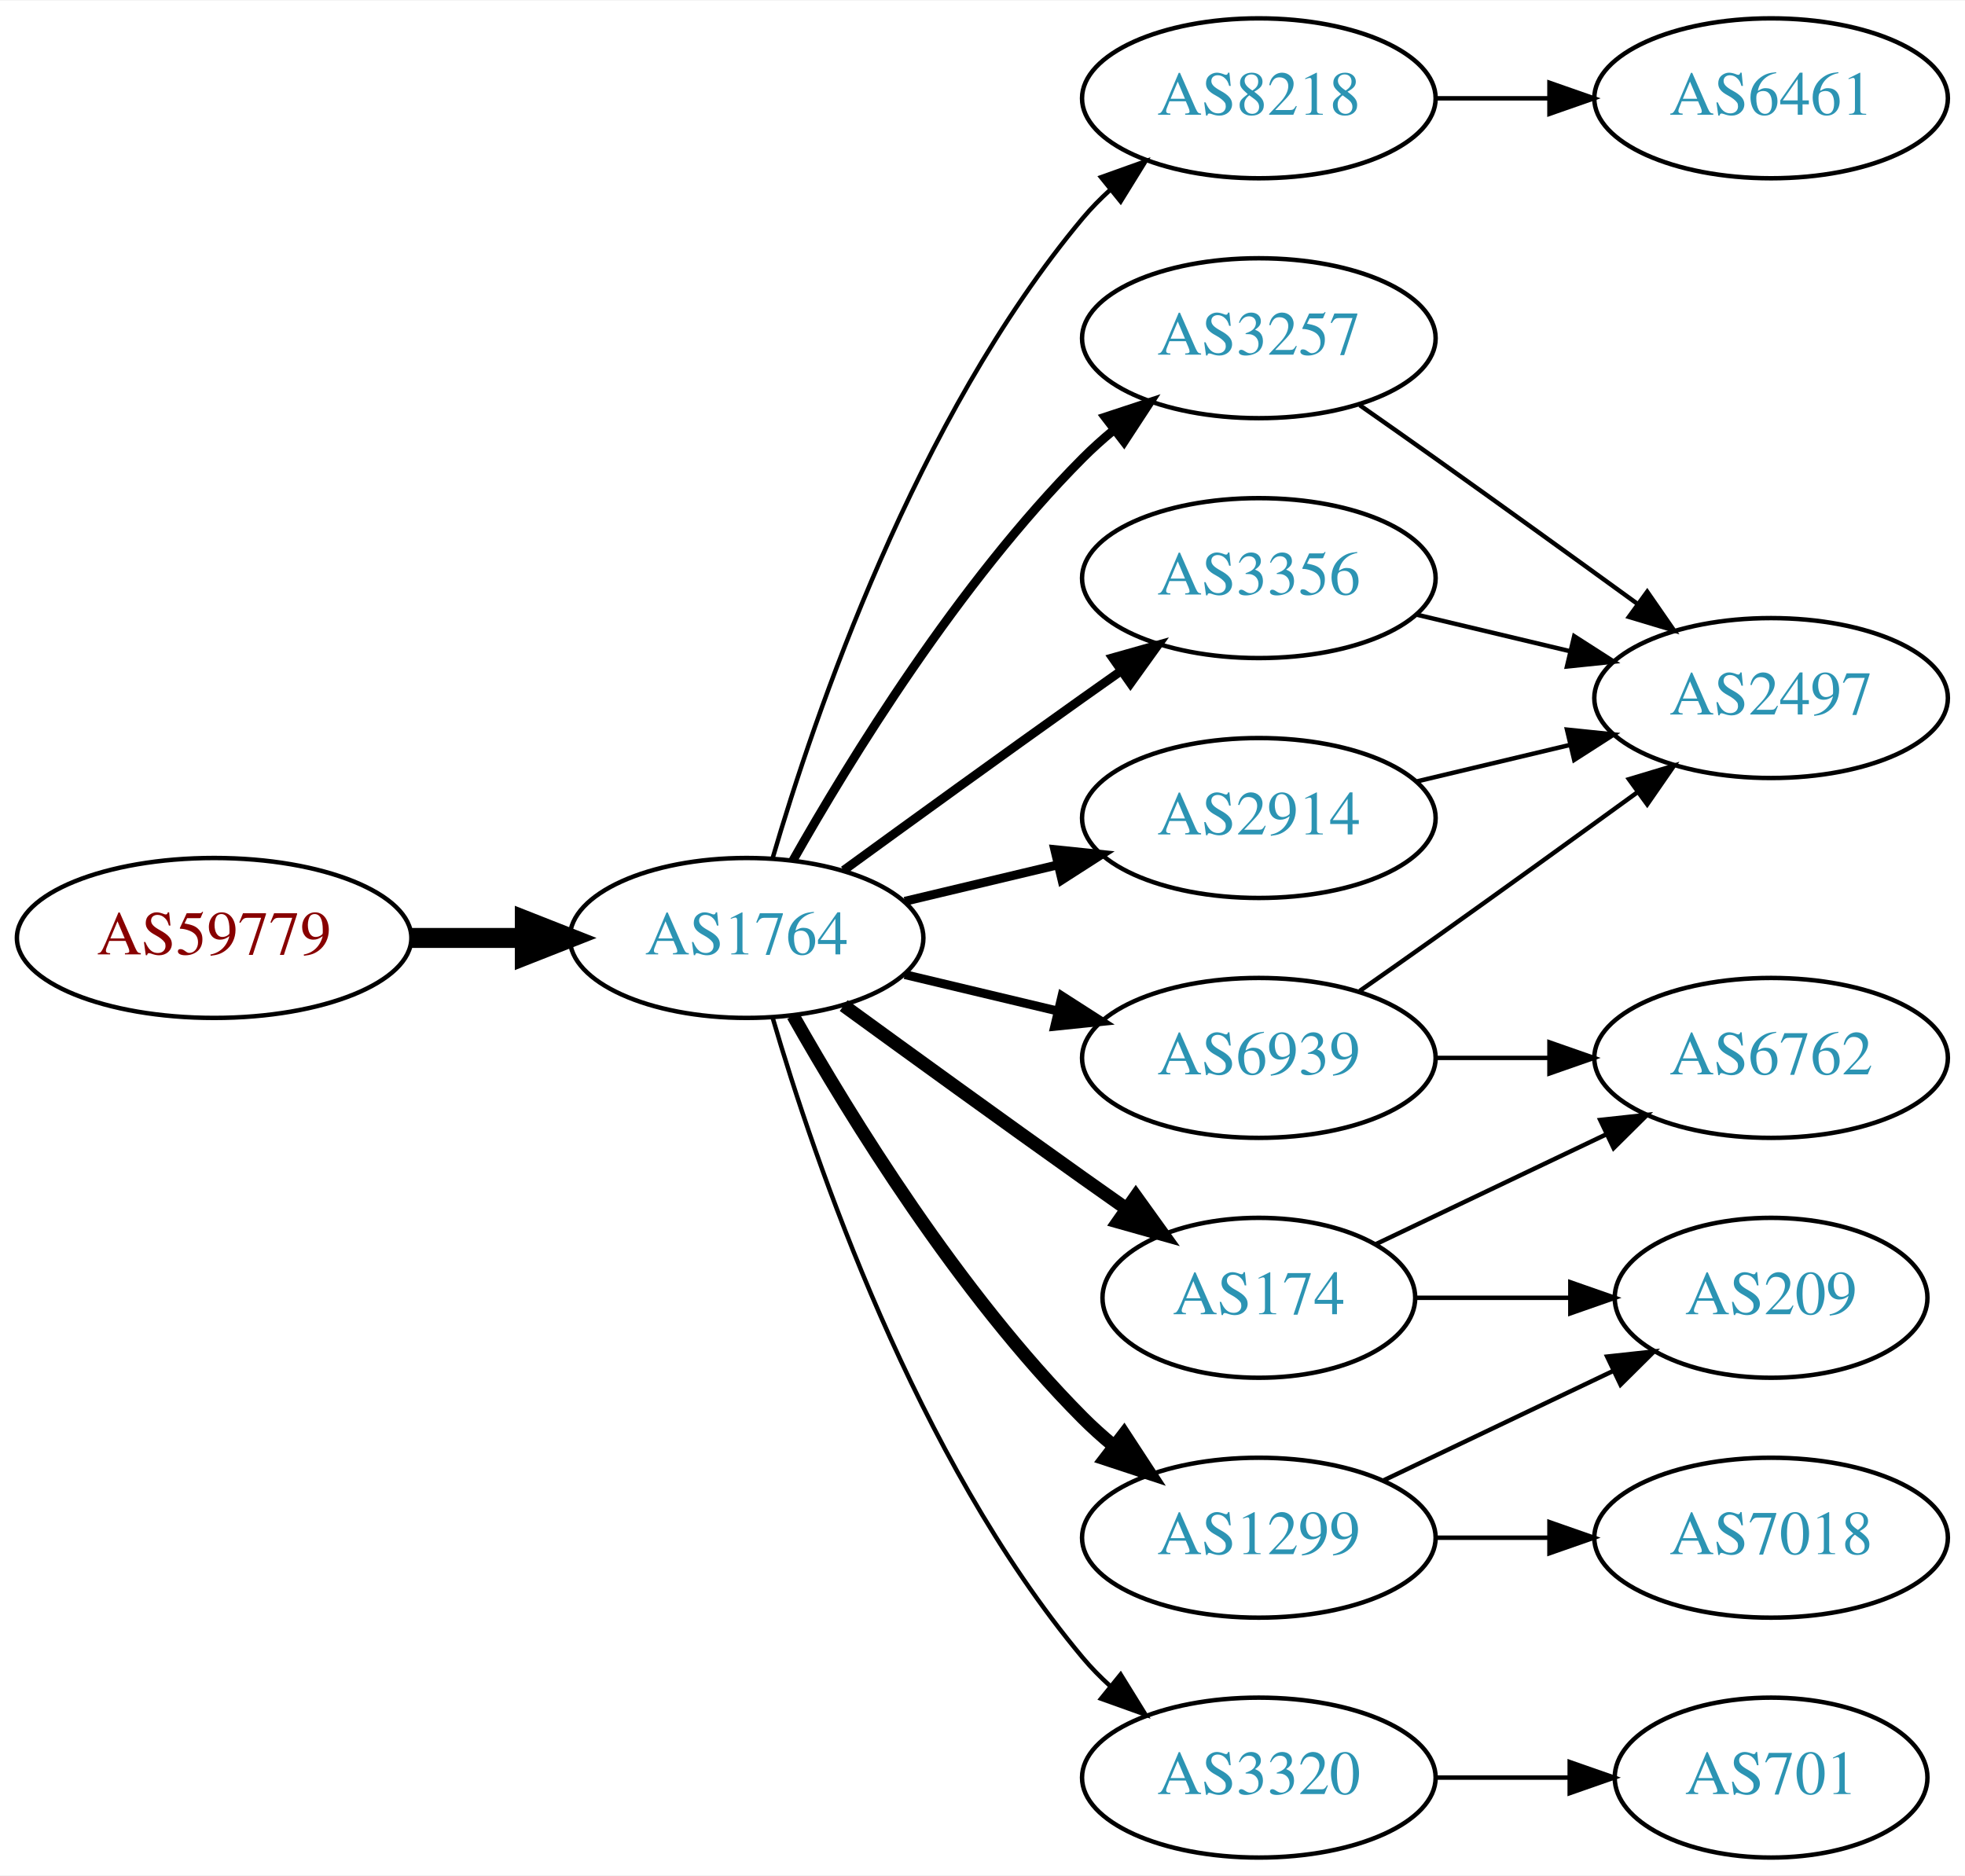
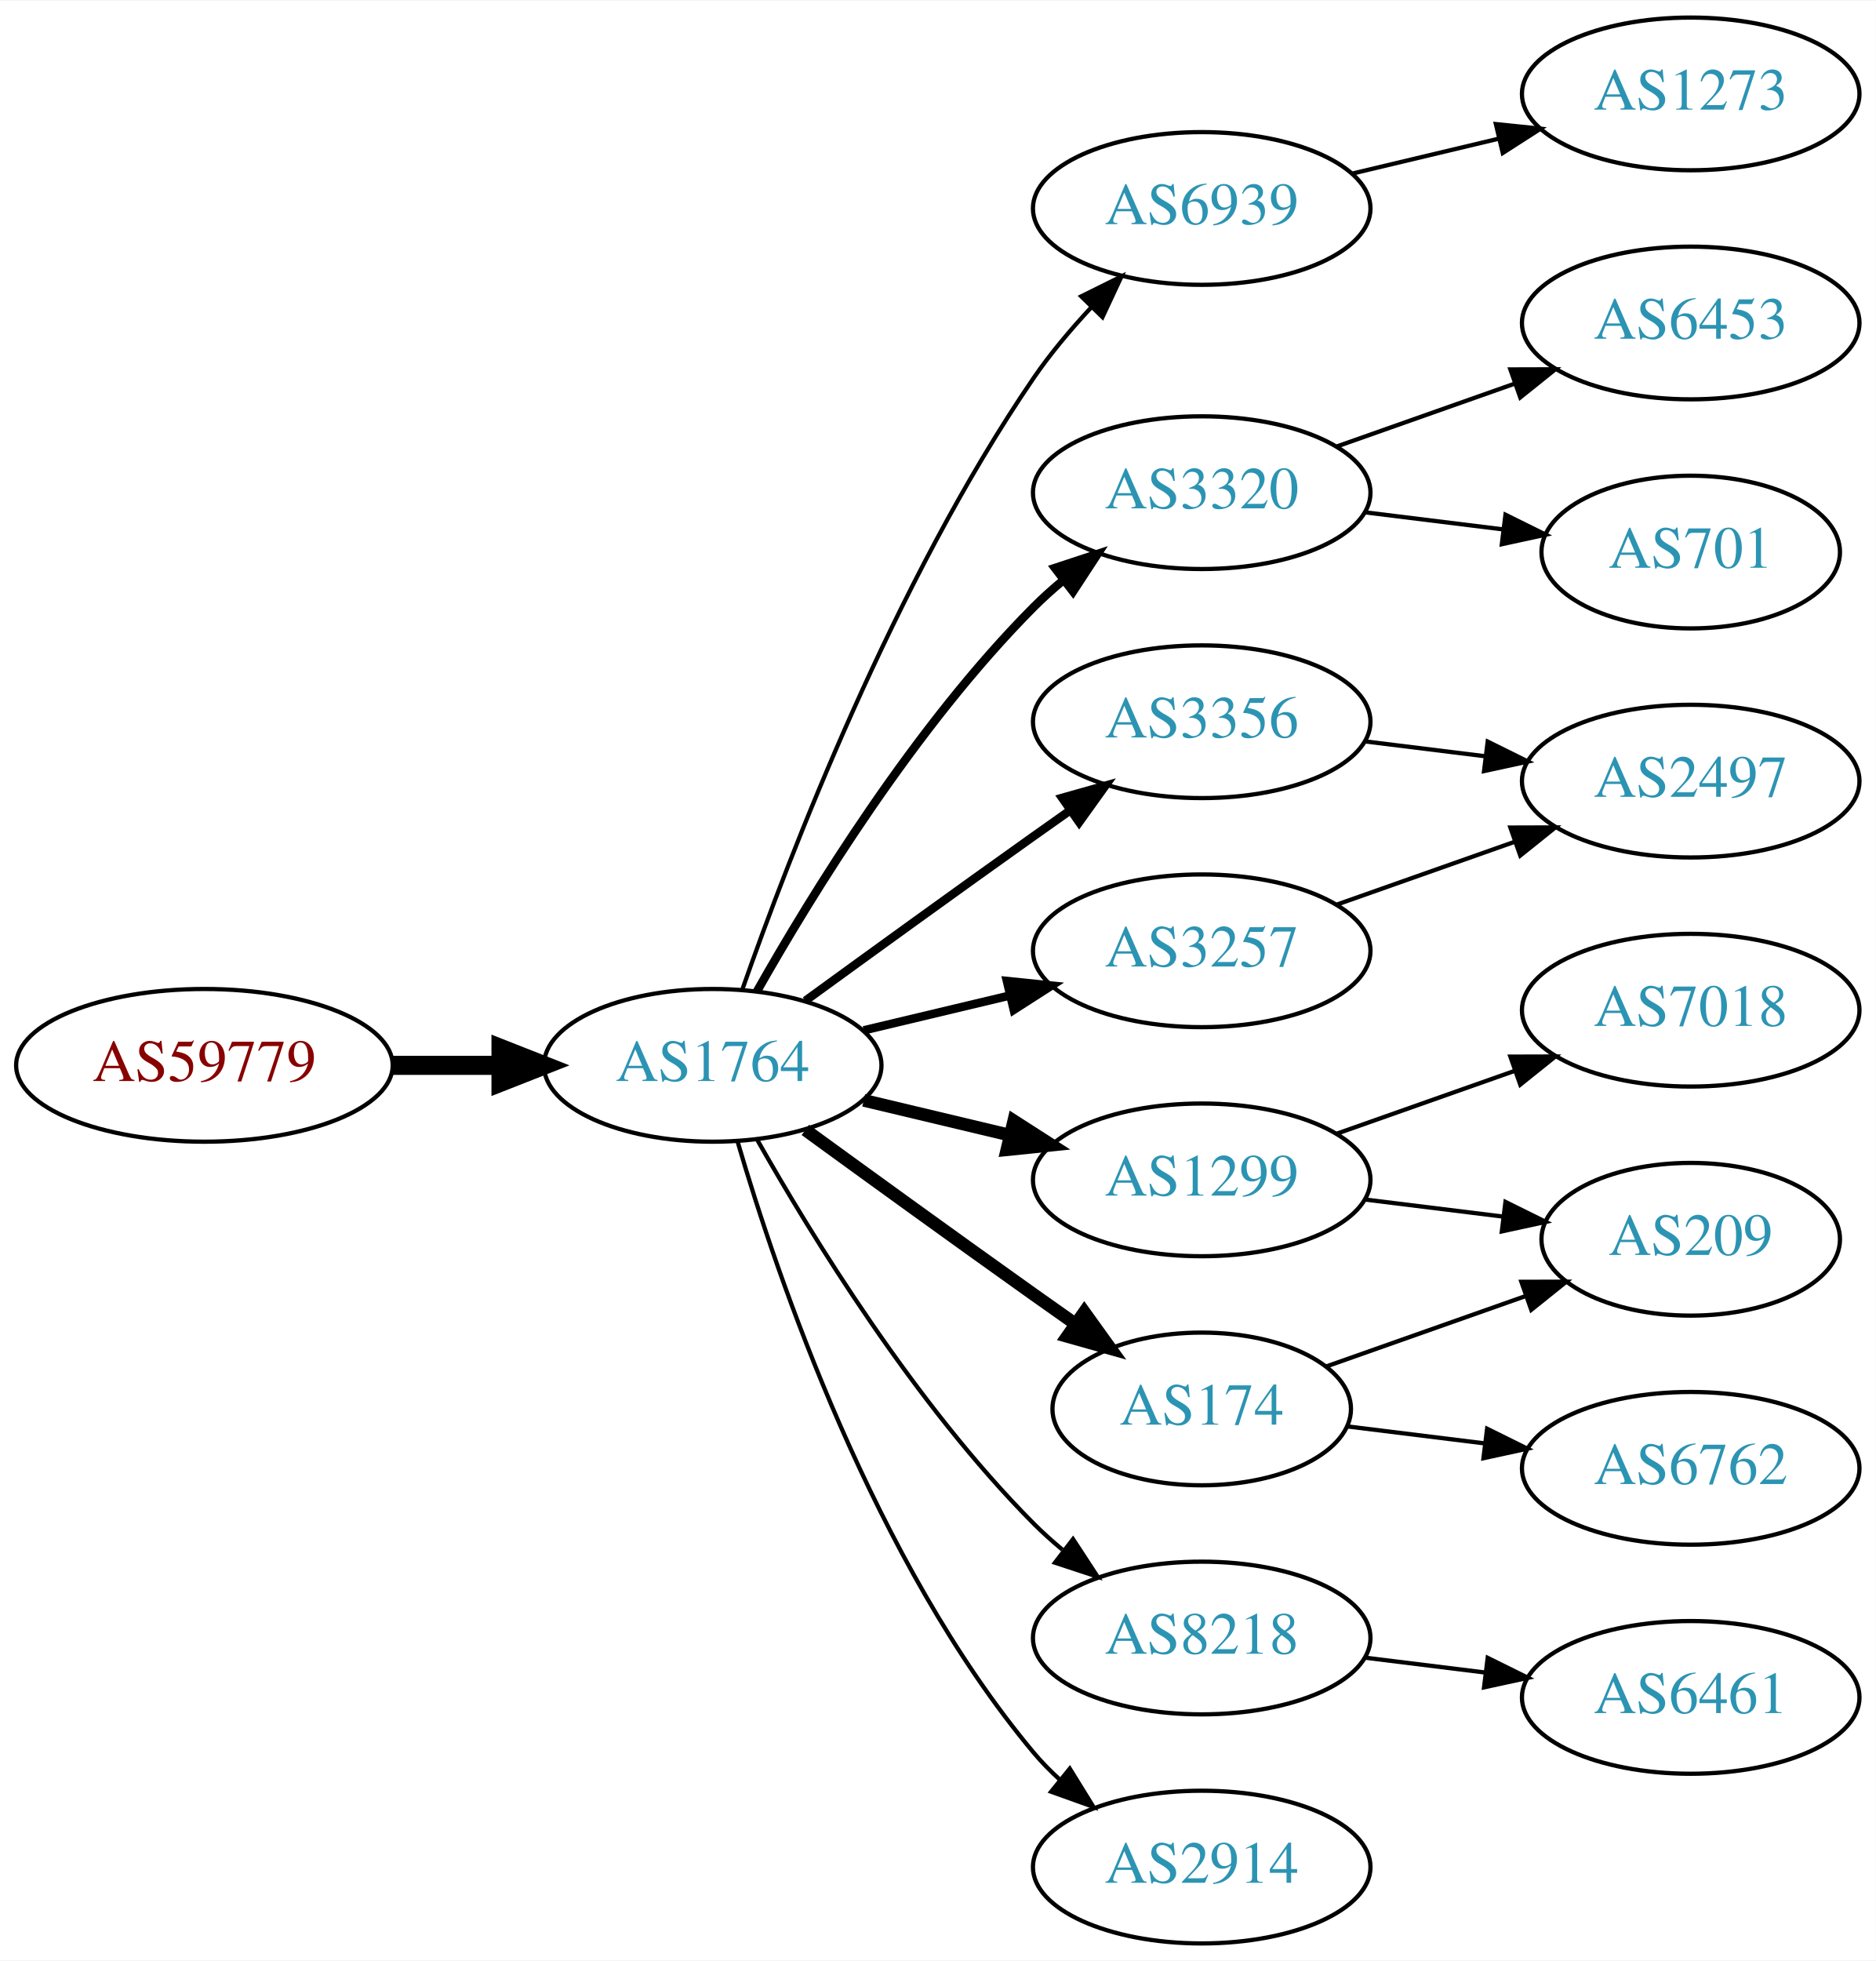
- <svg xmlns="http://www.w3.org/2000/svg" xmlns:xlink="http://www.w3.org/1999/xlink" width="442pt" height="422pt" viewBox="0.00 0.00 442.27 422.00">
-   <g id="graph0" class="graph" transform="scale(1 1) rotate(0) translate(4 418)">
-     <polygon fill="white" stroke="none" points="-4,4 -4,-418 438.271,-418 438.271,4 -4,4" />
+ <svg xmlns="http://www.w3.org/2000/svg" xmlns:xlink="http://www.w3.org/1999/xlink" width="442pt" height="462pt" viewBox="0.00 0.00 442.27 462.00">
+   <g id="graph0" class="graph" transform="scale(1 1) rotate(0) translate(4 458)">
+     <polygon fill="white" stroke="none" points="-4,4 -4,-458 438.271,-458 438.271,4 -4,4" />
    <g id="node1" class="node">
      <g id="a_node1">
        <a xlink:href="/asn/59779" xlink:title="AS59779 ~ Ixolit GmbH [AT]">
          <ellipse fill="#ffffff" stroke="black" cx="44.196" cy="-207" rx="44.393" ry="18" />
          <text text-anchor="middle" x="44.196" y="-203.3" font-family="Times,serif" font-size="14.00" fill="#880000">AS59779</text>
        </a>
      </g>
    </g>
    <g id="node2" class="node">
      <g id="a_node2">
        <a xlink:href="/asn/1764" xlink:title="AS1764 ~ NEXTLAYER-AS [AT]">
          <ellipse fill="#ffffff" stroke="black" cx="164.039" cy="-207" rx="39.794" ry="18" />
          <text text-anchor="middle" x="164.039" y="-203.3" font-family="Times,serif" font-size="14.00" fill="#2c94b3">AS1764</text>
        </a>
      </g>
    </g>
    <g id="edge1" class="edge">
      <path fill="none" stroke="black" stroke-width="4.5" d="M88.407,-207C96.72,-207 105.482,-207 113.965,-207" />
      <polygon fill="black" stroke="black" stroke-width="4.5" points="114.123,-210.938 124.123,-207 114.123,-203.063 114.123,-210.938" />
    </g>
    <g id="node3" class="node">
      <g id="a_node3">
-         <a xlink:href="/asn/8218" xlink:title="AS8218 ~ legacy Neotelecoms [FR]">
-           <ellipse fill="#ffffff" stroke="black" cx="279.332" cy="-396" rx="39.794" ry="18" />
-           <text text-anchor="middle" x="279.332" y="-392.3" font-family="Times,serif" font-size="14.00" fill="#2c94b3">AS8218</text>
+         <a xlink:href="/asn/1299" xlink:title="AS1299 ~ Telia Carrier [EU]">
+           <ellipse fill="#ffffff" stroke="black" cx="279.332" cy="-180" rx="39.794" ry="18" />
+           <text text-anchor="middle" x="279.332" y="-176.3" font-family="Times,serif" font-size="14.00" fill="#2c94b3">AS1299</text>
        </a>
      </g>
    </g>
    <g id="edge2" class="edge">
-       <path fill="none" stroke="black" d="M169.913,-225.002C179.227,-256.844 202.043,-323.981 239.685,-369 241.555,-371.237 243.654,-373.374 245.88,-375.396" />
-       <polygon fill="black" stroke="black" points="243.823,-378.234 253.799,-381.804 248.227,-372.793 243.823,-378.234" />
+       <path fill="none" stroke="black" stroke-width="3" d="M199.646,-198.752C210.517,-196.162 222.671,-193.265 234.114,-190.538" />
+       <polygon fill="black" stroke="black" stroke-width="3" points="235.02,-193.92 243.936,-188.197 233.397,-187.111 235.02,-193.92" />
    </g>
    <g id="node4" class="node">
      <g id="a_node4">
-         <a xlink:href="/asn/2914" xlink:title="AS2914 ~ NTT America, Inc. [US]">
-           <ellipse fill="#ffffff" stroke="black" cx="279.332" cy="-234" rx="39.794" ry="18" />
-           <text text-anchor="middle" x="279.332" y="-230.3" font-family="Times,serif" font-size="14.00" fill="#2c94b3">AS2914</text>
+         <a xlink:href="/asn/6939" xlink:title="AS6939 ~ Hurricane Electric LLC [US]">
+           <ellipse fill="#ffffff" stroke="black" cx="279.332" cy="-409" rx="39.794" ry="18" />
+           <text text-anchor="middle" x="279.332" y="-405.3" font-family="Times,serif" font-size="14.00" fill="#2c94b3">AS6939</text>
        </a>
      </g>
    </g>
    <g id="edge3" class="edge">
-       <path fill="none" stroke="black" stroke-width="2" d="M199.646,-215.248C210.517,-217.838 222.671,-220.735 234.114,-223.462" />
-       <polygon fill="black" stroke="black" stroke-width="2" points="233.397,-226.889 243.936,-225.803 235.02,-220.08 233.397,-226.889" />
+       <path fill="none" stroke="black" d="M171.083,-225.048C181.965,-256.106 206.813,-320.95 239.685,-369 243.641,-374.783 248.46,-380.501 253.334,-385.727" />
+       <polygon fill="black" stroke="black" points="250.929,-388.274 260.421,-392.981 255.936,-383.382 250.929,-388.274" />
    </g>
    <g id="node5" class="node">
      <g id="a_node5">
-         <a xlink:href="/asn/1299" xlink:title="AS1299 ~ Telia Carrier [EU]">
-           <ellipse fill="#ffffff" stroke="black" cx="279.332" cy="-72" rx="39.794" ry="18" />
-           <text text-anchor="middle" x="279.332" y="-68.3" font-family="Times,serif" font-size="14.00" fill="#2c94b3">AS1299</text>
+         <a xlink:href="/asn/3320" xlink:title="AS3320 ~ DTAG [DE]">
+           <ellipse fill="#ffffff" stroke="black" cx="279.332" cy="-342" rx="39.794" ry="18" />
+           <text text-anchor="middle" x="279.332" y="-338.3" font-family="Times,serif" font-size="14.00" fill="#2c94b3">AS3320</text>
        </a>
      </g>
    </g>
    <g id="edge4" class="edge">
-       <path fill="none" stroke="black" stroke-width="3" d="M174.498,-189.51C187.28,-166.904 211.712,-127.114 239.685,-99 241.796,-96.879 244.092,-94.812 246.477,-92.829" />
-       <polygon fill="black" stroke="black" stroke-width="3" points="248.993,-95.31 254.793,-86.444 244.73,-89.758 248.993,-95.31" />
+       <path fill="none" stroke="black" stroke-width="2" d="M174.498,-224.49C187.28,-247.096 211.712,-286.886 239.685,-315 241.796,-317.121 244.092,-319.188 246.477,-321.171" />
+       <polygon fill="black" stroke="black" stroke-width="2" points="244.73,-324.242 254.793,-327.556 248.993,-318.69 244.73,-324.242" />
    </g>
    <g id="node6" class="node">
      <g id="a_node6">
        <a xlink:href="/asn/3257" xlink:title="AS3257 ~ GTT [DE]">
-           <ellipse fill="#ffffff" stroke="black" cx="279.332" cy="-342" rx="39.794" ry="18" />
-           <text text-anchor="middle" x="279.332" y="-338.3" font-family="Times,serif" font-size="14.00" fill="#2c94b3">AS3257</text>
+           <ellipse fill="#ffffff" stroke="black" cx="279.332" cy="-234" rx="39.794" ry="18" />
+           <text text-anchor="middle" x="279.332" y="-230.3" font-family="Times,serif" font-size="14.00" fill="#2c94b3">AS3257</text>
        </a>
      </g>
    </g>
    <g id="edge5" class="edge">
-       <path fill="none" stroke="black" stroke-width="2" d="M174.498,-224.49C187.28,-247.096 211.712,-286.886 239.685,-315 241.796,-317.121 244.092,-319.188 246.477,-321.171" />
-       <polygon fill="black" stroke="black" stroke-width="2" points="244.73,-324.242 254.793,-327.556 248.993,-318.69 244.73,-324.242" />
+       <path fill="none" stroke="black" stroke-width="2" d="M199.646,-215.248C210.517,-217.838 222.671,-220.735 234.114,-223.462" />
+       <polygon fill="black" stroke="black" stroke-width="2" points="233.397,-226.889 243.936,-225.803 235.02,-220.08 233.397,-226.889" />
    </g>
    <g id="node7" class="node">
      <g id="a_node7">
        <a xlink:href="/asn/3356" xlink:title="AS3356 ~ Level 3 Parent, LLC [US]">
          <ellipse fill="#ffffff" stroke="black" cx="279.332" cy="-288" rx="39.794" ry="18" />
          <text text-anchor="middle" x="279.332" y="-284.3" font-family="Times,serif" font-size="14.00" fill="#2c94b3">AS3356</text>
        </a>
      </g>
    </g>
    <g id="edge6" class="edge">
      <path fill="none" stroke="black" stroke-width="2" d="M185.887,-222.222C200.821,-233.091 221.435,-248.025 239.685,-261 242.506,-263.005 245.449,-265.085 248.397,-267.159" />
      <polygon fill="black" stroke="black" stroke-width="2" points="246.424,-270.05 256.621,-272.926 250.443,-264.319 246.424,-270.05" />
    </g>
    <g id="node8" class="node">
      <g id="a_node8">
        <a xlink:href="/asn/174" xlink:title="AS174 ~ Cogent Communications [US]">
          <ellipse fill="#ffffff" stroke="black" cx="279.332" cy="-126" rx="35.194" ry="18" />
          <text text-anchor="middle" x="279.332" y="-122.3" font-family="Times,serif" font-size="14.00" fill="#2c94b3">AS174</text>
        </a>
      </g>
    </g>
    <g id="edge7" class="edge">
      <path fill="none" stroke="black" stroke-width="3" d="M185.887,-191.778C200.821,-180.909 221.435,-165.975 239.685,-153 242.895,-150.718 246.264,-148.339 249.619,-145.982" />
      <polygon fill="black" stroke="black" stroke-width="3" points="251.647,-148.834 257.83,-140.23 247.631,-143.101 251.647,-148.834" />
    </g>
    <g id="node9" class="node">
      <g id="a_node9">
-         <a xlink:href="/asn/3320" xlink:title="AS3320 ~ DTAG [DE]">
+         <a xlink:href="/asn/8218" xlink:title="AS8218 ~ legacy Neotelecoms [FR]">
+           <ellipse fill="#ffffff" stroke="black" cx="279.332" cy="-72" rx="39.794" ry="18" />
+           <text text-anchor="middle" x="279.332" y="-68.3" font-family="Times,serif" font-size="14.00" fill="#2c94b3">AS8218</text>
+         </a>
+       </g>
+     </g>
+     <g id="edge8" class="edge">
+       <path fill="none" stroke="black" d="M174.498,-189.51C187.28,-166.904 211.712,-127.114 239.685,-99 241.796,-96.879 244.092,-94.812 246.477,-92.829" />
+       <polygon fill="black" stroke="black" points="248.993,-95.31 254.793,-86.444 244.73,-89.758 248.993,-95.31" />
+     </g>
+     <g id="node10" class="node">
+       <g id="a_node10">
+         <a xlink:href="/asn/2914" xlink:title="AS2914 ~ NTT America, Inc. [US]">
          <ellipse fill="#ffffff" stroke="black" cx="279.332" cy="-18" rx="39.794" ry="18" />
-           <text text-anchor="middle" x="279.332" y="-14.3" font-family="Times,serif" font-size="14.00" fill="#2c94b3">AS3320</text>
-         </a>
-       </g>
-     </g>
-     <g id="edge8" class="edge">
+           <text text-anchor="middle" x="279.332" y="-14.3" font-family="Times,serif" font-size="14.00" fill="#2c94b3">AS2914</text>
+         </a>
+       </g>
+     </g>
+     <g id="edge9" class="edge">
      <path fill="none" stroke="black" d="M169.913,-188.998C179.227,-157.156 202.043,-90.019 239.685,-45 241.555,-42.763 243.654,-40.626 245.88,-38.604" />
      <polygon fill="black" stroke="black" points="248.227,-41.208 253.799,-32.196 243.823,-35.766 248.227,-41.208" />
    </g>
-     <g id="node10" class="node">
-       <g id="a_node10">
-         <a xlink:href="/asn/6939" xlink:title="AS6939 ~ Hurricane Electric LLC [US]">
-           <ellipse fill="#ffffff" stroke="black" cx="279.332" cy="-180" rx="39.794" ry="18" />
-           <text text-anchor="middle" x="279.332" y="-176.3" font-family="Times,serif" font-size="14.00" fill="#2c94b3">AS6939</text>
-         </a>
-       </g>
-     </g>
-     <g id="edge9" class="edge">
-       <path fill="none" stroke="black" stroke-width="2" d="M199.646,-198.752C210.517,-196.162 222.671,-193.265 234.114,-190.538" />
-       <polygon fill="black" stroke="black" stroke-width="2" points="235.02,-193.92 243.936,-188.197 233.397,-187.111 235.02,-193.92" />
+     <g id="node15" class="node">
+       <g id="a_node15">
+         <a xlink:href="/asn/209" xlink:title="AS209 ~ CenturyLink Communications, LLC [US]">
+           <ellipse fill="#ffffff" stroke="black" cx="394.625" cy="-166" rx="35.194" ry="18" />
+           <text text-anchor="middle" x="394.625" y="-162.3" font-family="Times,serif" font-size="14.00" fill="#2c94b3">AS209</text>
+         </a>
+       </g>
+     </g>
+     <g id="edge16" class="edge">
+       <path fill="none" stroke="black" d="M317.742,-175.377C328.194,-174.085 339.638,-172.671 350.397,-171.342" />
+       <polygon fill="black" stroke="black" points="350.952,-174.8 360.447,-170.1 350.094,-167.853 350.952,-174.8" />
+     </g>
+     <g id="node17" class="node">
+       <g id="a_node17">
+         <a xlink:href="/asn/7018" xlink:title="AS7018 ~ AT&amp;T Services, Inc. [US]">
+           <ellipse fill="#ffffff" stroke="black" cx="394.625" cy="-220" rx="39.794" ry="18" />
+           <text text-anchor="middle" x="394.625" y="-216.3" font-family="Times,serif" font-size="14.00" fill="#2c94b3">AS7018</text>
+         </a>
+       </g>
+     </g>
+     <g id="edge17" class="edge">
+       <path fill="none" stroke="black" d="M311.289,-190.93C324.153,-195.472 339.259,-200.805 352.995,-205.655" />
+       <polygon fill="black" stroke="black" points="352.109,-209.054 362.704,-209.083 354.44,-202.453 352.109,-209.054" />
    </g>
    <g id="node11" class="node">
      <g id="a_node11">
-         <a xlink:href="/asn/6461" xlink:title="AS6461 ~ Zayo Bandwidth [US]">
-           <ellipse fill="#ffffff" stroke="black" cx="394.625" cy="-396" rx="39.794" ry="18" />
-           <text text-anchor="middle" x="394.625" y="-392.3" font-family="Times,serif" font-size="14.00" fill="#2c94b3">AS6461</text>
+         <a xlink:href="/asn/1273" xlink:title="AS1273 ~ Vodafone Group PLC [EU]">
+           <ellipse fill="#ffffff" stroke="black" cx="394.625" cy="-436" rx="39.794" ry="18" />
+           <text text-anchor="middle" x="394.625" y="-432.3" font-family="Times,serif" font-size="14.00" fill="#2c94b3">AS1273</text>
        </a>
      </g>
    </g>
    <g id="edge10" class="edge">
-       <path fill="none" stroke="black" d="M319.004,-396C327.207,-396 335.971,-396 344.503,-396" />
-       <polygon fill="black" stroke="black" points="344.742,-399.5 354.742,-396 344.742,-392.5 344.742,-399.5" />
+       <path fill="none" stroke="black" d="M314.939,-417.248C325.81,-419.838 337.964,-422.735 349.407,-425.462" />
+       <polygon fill="black" stroke="black" points="348.69,-428.889 359.229,-427.803 350.313,-422.08 348.69,-428.889" />
    </g>
    <g id="node12" class="node">
      <g id="a_node12">
-         <a xlink:href="/asn/2497" xlink:title="AS2497 ~ Internet Initiative Japan Inc. [JP]">
-           <ellipse fill="#ffffff" stroke="black" cx="394.625" cy="-261" rx="39.794" ry="18" />
-           <text text-anchor="middle" x="394.625" y="-257.3" font-family="Times,serif" font-size="14.00" fill="#2c94b3">AS2497</text>
+         <a xlink:href="/asn/6453" xlink:title="AS6453 ~ TATA COMMUNICATIONS (AMERICA) INC [US]">
+           <ellipse fill="#ffffff" stroke="black" cx="394.625" cy="-382" rx="39.794" ry="18" />
+           <text text-anchor="middle" x="394.625" y="-378.3" font-family="Times,serif" font-size="14.00" fill="#2c94b3">AS6453</text>
        </a>
      </g>
    </g>
    <g id="edge11" class="edge">
-       <path fill="none" stroke="black" d="M314.939,-242.248C325.81,-244.838 337.964,-247.735 349.407,-250.462" />
-       <polygon fill="black" stroke="black" points="348.69,-253.889 359.229,-252.803 350.313,-247.08 348.69,-253.889" />
+       <path fill="none" stroke="black" d="M311.289,-352.93C324.153,-357.472 339.259,-362.805 352.995,-367.655" />
+       <polygon fill="black" stroke="black" points="352.109,-371.054 362.704,-371.083 354.44,-364.453 352.109,-371.054" />
    </g>
    <g id="node13" class="node">
      <g id="a_node13">
-         <a xlink:href="/asn/7018" xlink:title="AS7018 ~ AT&amp;T Services, Inc. [US]">
-           <ellipse fill="#ffffff" stroke="black" cx="394.625" cy="-72" rx="39.794" ry="18" />
-           <text text-anchor="middle" x="394.625" y="-68.3" font-family="Times,serif" font-size="14.00" fill="#2c94b3">AS7018</text>
+         <a xlink:href="/asn/701" xlink:title="AS701 ~ UUNET [US]">
+           <ellipse fill="#ffffff" stroke="black" cx="394.625" cy="-328" rx="35.194" ry="18" />
+           <text text-anchor="middle" x="394.625" y="-324.3" font-family="Times,serif" font-size="14.00" fill="#2c94b3">AS701</text>
        </a>
      </g>
    </g>
    <g id="edge12" class="edge">
-       <path fill="none" stroke="black" d="M319.004,-72C327.207,-72 335.971,-72 344.503,-72" />
-       <polygon fill="black" stroke="black" points="344.742,-75.5 354.742,-72 344.742,-68.5 344.742,-75.5" />
+       <path fill="none" stroke="black" d="M317.742,-337.377C328.194,-336.085 339.638,-334.671 350.397,-333.342" />
+       <polygon fill="black" stroke="black" points="350.952,-336.8 360.447,-332.1 350.094,-329.853 350.952,-336.8" />
    </g>
    <g id="node14" class="node">
      <g id="a_node14">
-         <a xlink:href="/asn/209" xlink:title="AS209 ~ CenturyLink Communications, LLC [US]">
-           <ellipse fill="#ffffff" stroke="black" cx="394.625" cy="-126" rx="35.194" ry="18" />
-           <text text-anchor="middle" x="394.625" y="-122.3" font-family="Times,serif" font-size="14.00" fill="#2c94b3">AS209</text>
-         </a>
-       </g>
+         <a xlink:href="/asn/2497" xlink:title="AS2497 ~ Internet Initiative Japan Inc. [JP]">
+           <ellipse fill="#ffffff" stroke="black" cx="394.625" cy="-274" rx="39.794" ry="18" />
+           <text text-anchor="middle" x="394.625" y="-270.3" font-family="Times,serif" font-size="14.00" fill="#2c94b3">AS2497</text>
+         </a>
+       </g>
+     </g>
+     <g id="edge19" class="edge">
+       <path fill="none" stroke="black" d="M311.289,-244.93C324.153,-249.472 339.259,-254.805 352.995,-259.655" />
+       <polygon fill="black" stroke="black" points="352.109,-263.054 362.704,-263.083 354.44,-256.453 352.109,-263.054" />
    </g>
    <g id="edge13" class="edge">
-       <path fill="none" stroke="black" d="M307.468,-84.934C322.9,-92.29 342.385,-101.577 358.92,-109.459" />
-       <polygon fill="black" stroke="black" points="357.729,-112.768 368.262,-113.911 360.741,-106.449 357.729,-112.768" />
+       <path fill="none" stroke="black" d="M317.742,-283.377C326.83,-282.254 336.667,-281.038 346.152,-279.866" />
+       <polygon fill="black" stroke="black" points="346.758,-283.318 356.254,-278.618 345.9,-276.371 346.758,-283.318" />
    </g>
    <g id="edge14" class="edge">
-       <path fill="none" stroke="black" d="M302.042,-326.926C307.577,-323.057 313.508,-318.889 318.978,-315 334.092,-304.255 350.826,-292.167 364.613,-282.156" />
-       <polygon fill="black" stroke="black" points="366.746,-284.933 372.776,-276.222 362.63,-279.271 366.746,-284.933" />
-     </g>
-     <g id="edge20" class="edge">
-       <path fill="none" stroke="black" d="M314.939,-279.752C325.81,-277.162 337.964,-274.265 349.407,-271.538" />
-       <polygon fill="black" stroke="black" points="350.313,-274.92 359.229,-269.197 348.69,-268.111 350.313,-274.92" />
-     </g>
-     <g id="edge16" class="edge">
-       <path fill="none" stroke="black" d="M314.631,-126C325.501,-126 337.678,-126 349.156,-126" />
-       <polygon fill="black" stroke="black" points="349.442,-129.5 359.442,-126 349.442,-122.5 349.442,-129.5" />
-     </g>
-     <g id="node15" class="node">
-       <g id="a_node15">
-         <a xlink:href="/asn/6762" xlink:title="AS6762 ~ TELECOM ITALIA SPARKLE S.p.A. [IT]">
-           <ellipse fill="#ffffff" stroke="black" cx="394.625" cy="-180" rx="39.794" ry="18" />
-           <text text-anchor="middle" x="394.625" y="-176.3" font-family="Times,serif" font-size="14.00" fill="#2c94b3">AS6762</text>
-         </a>
-       </g>
-     </g>
-     <g id="edge15" class="edge">
-       <path fill="none" stroke="black" d="M305.757,-138.119C321.059,-145.413 340.783,-154.814 357.665,-162.86" />
-       <polygon fill="black" stroke="black" points="356.172,-166.026 366.705,-167.169 359.184,-159.707 356.172,-166.026" />
+       <path fill="none" stroke="black" d="M308.628,-135.991C322.822,-141.002 340.215,-147.143 355.561,-152.561" />
+       <polygon fill="black" stroke="black" points="354.701,-155.969 365.296,-155.998 357.032,-149.369 354.701,-155.969" />
    </g>
    <g id="node16" class="node">
      <g id="a_node16">
-         <a xlink:href="/asn/701" xlink:title="AS701 ~ UUNET [US]">
-           <ellipse fill="#ffffff" stroke="black" cx="394.625" cy="-18" rx="35.194" ry="18" />
-           <text text-anchor="middle" x="394.625" y="-14.3" font-family="Times,serif" font-size="14.00" fill="#2c94b3">AS701</text>
-         </a>
-       </g>
-     </g>
-     <g id="edge17" class="edge">
-       <path fill="none" stroke="black" d="M319.004,-18C328.709,-18 339.2,-18 349.163,-18" />
-       <polygon fill="black" stroke="black" points="349.299,-21.5 359.299,-18 349.299,-14.5 349.299,-21.5" />
+         <a xlink:href="/asn/6762" xlink:title="AS6762 ~ TELECOM ITALIA SPARKLE S.p.A. [IT]">
+           <ellipse fill="#ffffff" stroke="black" cx="394.625" cy="-112" rx="39.794" ry="18" />
+           <text text-anchor="middle" x="394.625" y="-108.3" font-family="Times,serif" font-size="14.00" fill="#2c94b3">AS6762</text>
+         </a>
+       </g>
+     </g>
+     <g id="edge15" class="edge">
+       <path fill="none" stroke="black" d="M313.71,-121.875C323.801,-120.628 335.084,-119.234 345.919,-117.895" />
+       <polygon fill="black" stroke="black" points="346.621,-121.335 356.116,-116.635 345.762,-114.388 346.621,-121.335" />
+     </g>
+     <g id="node18" class="node">
+       <g id="a_node18">
+         <a xlink:href="/asn/6461" xlink:title="AS6461 ~ Zayo Bandwidth [US]">
+           <ellipse fill="#ffffff" stroke="black" cx="394.625" cy="-58" rx="39.794" ry="18" />
+           <text text-anchor="middle" x="394.625" y="-54.3" font-family="Times,serif" font-size="14.00" fill="#2c94b3">AS6461</text>
+         </a>
+       </g>
    </g>
    <g id="edge18" class="edge">
-       <path fill="none" stroke="black" d="M302.042,-195.074C307.577,-198.943 313.508,-203.111 318.978,-207 334.092,-217.745 350.826,-229.833 364.613,-239.844" />
-       <polygon fill="black" stroke="black" points="362.63,-242.729 372.776,-245.778 366.746,-237.067 362.63,-242.729" />
-     </g>
-     <g id="edge19" class="edge">
-       <path fill="none" stroke="black" d="M319.004,-180C327.207,-180 335.971,-180 344.503,-180" />
-       <polygon fill="black" stroke="black" points="344.742,-183.5 354.742,-180 344.742,-176.5 344.742,-183.5" />
+       <path fill="none" stroke="black" d="M317.742,-67.377C326.83,-66.254 336.667,-65.038 346.152,-63.866" />
+       <polygon fill="black" stroke="black" points="346.758,-67.318 356.254,-62.618 345.9,-60.371 346.758,-67.318" />
    </g>
  </g>
</svg>
